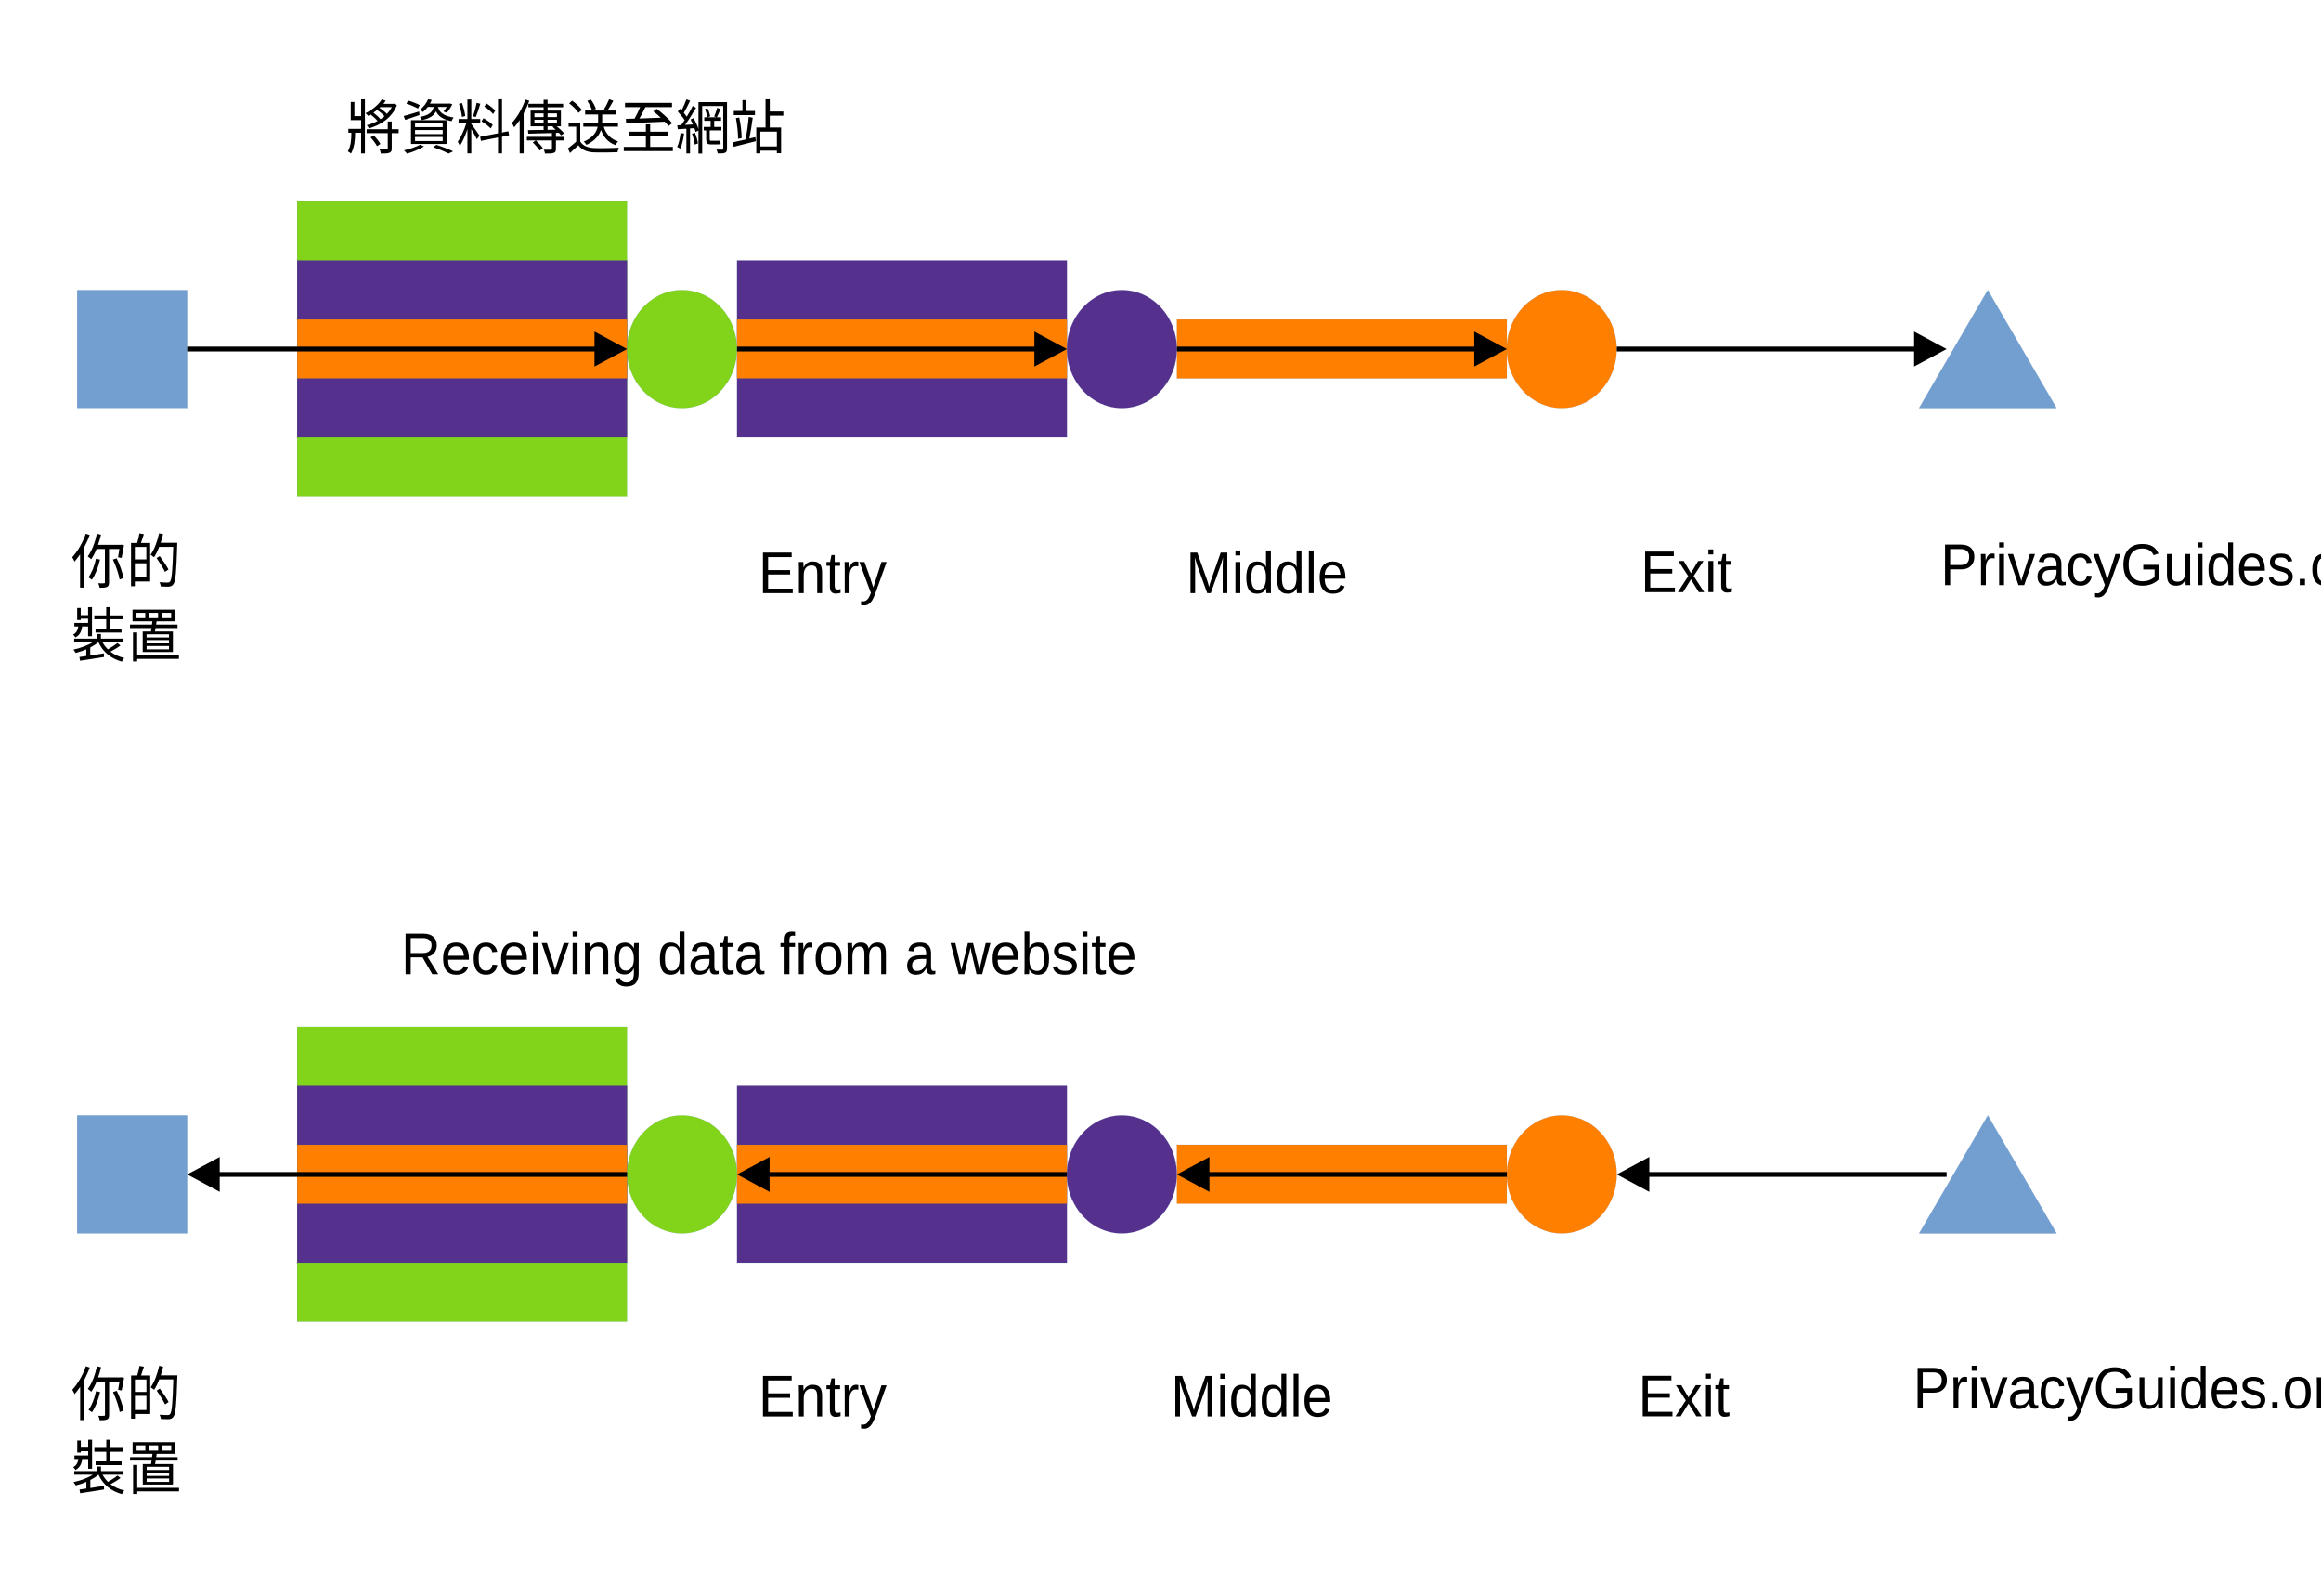
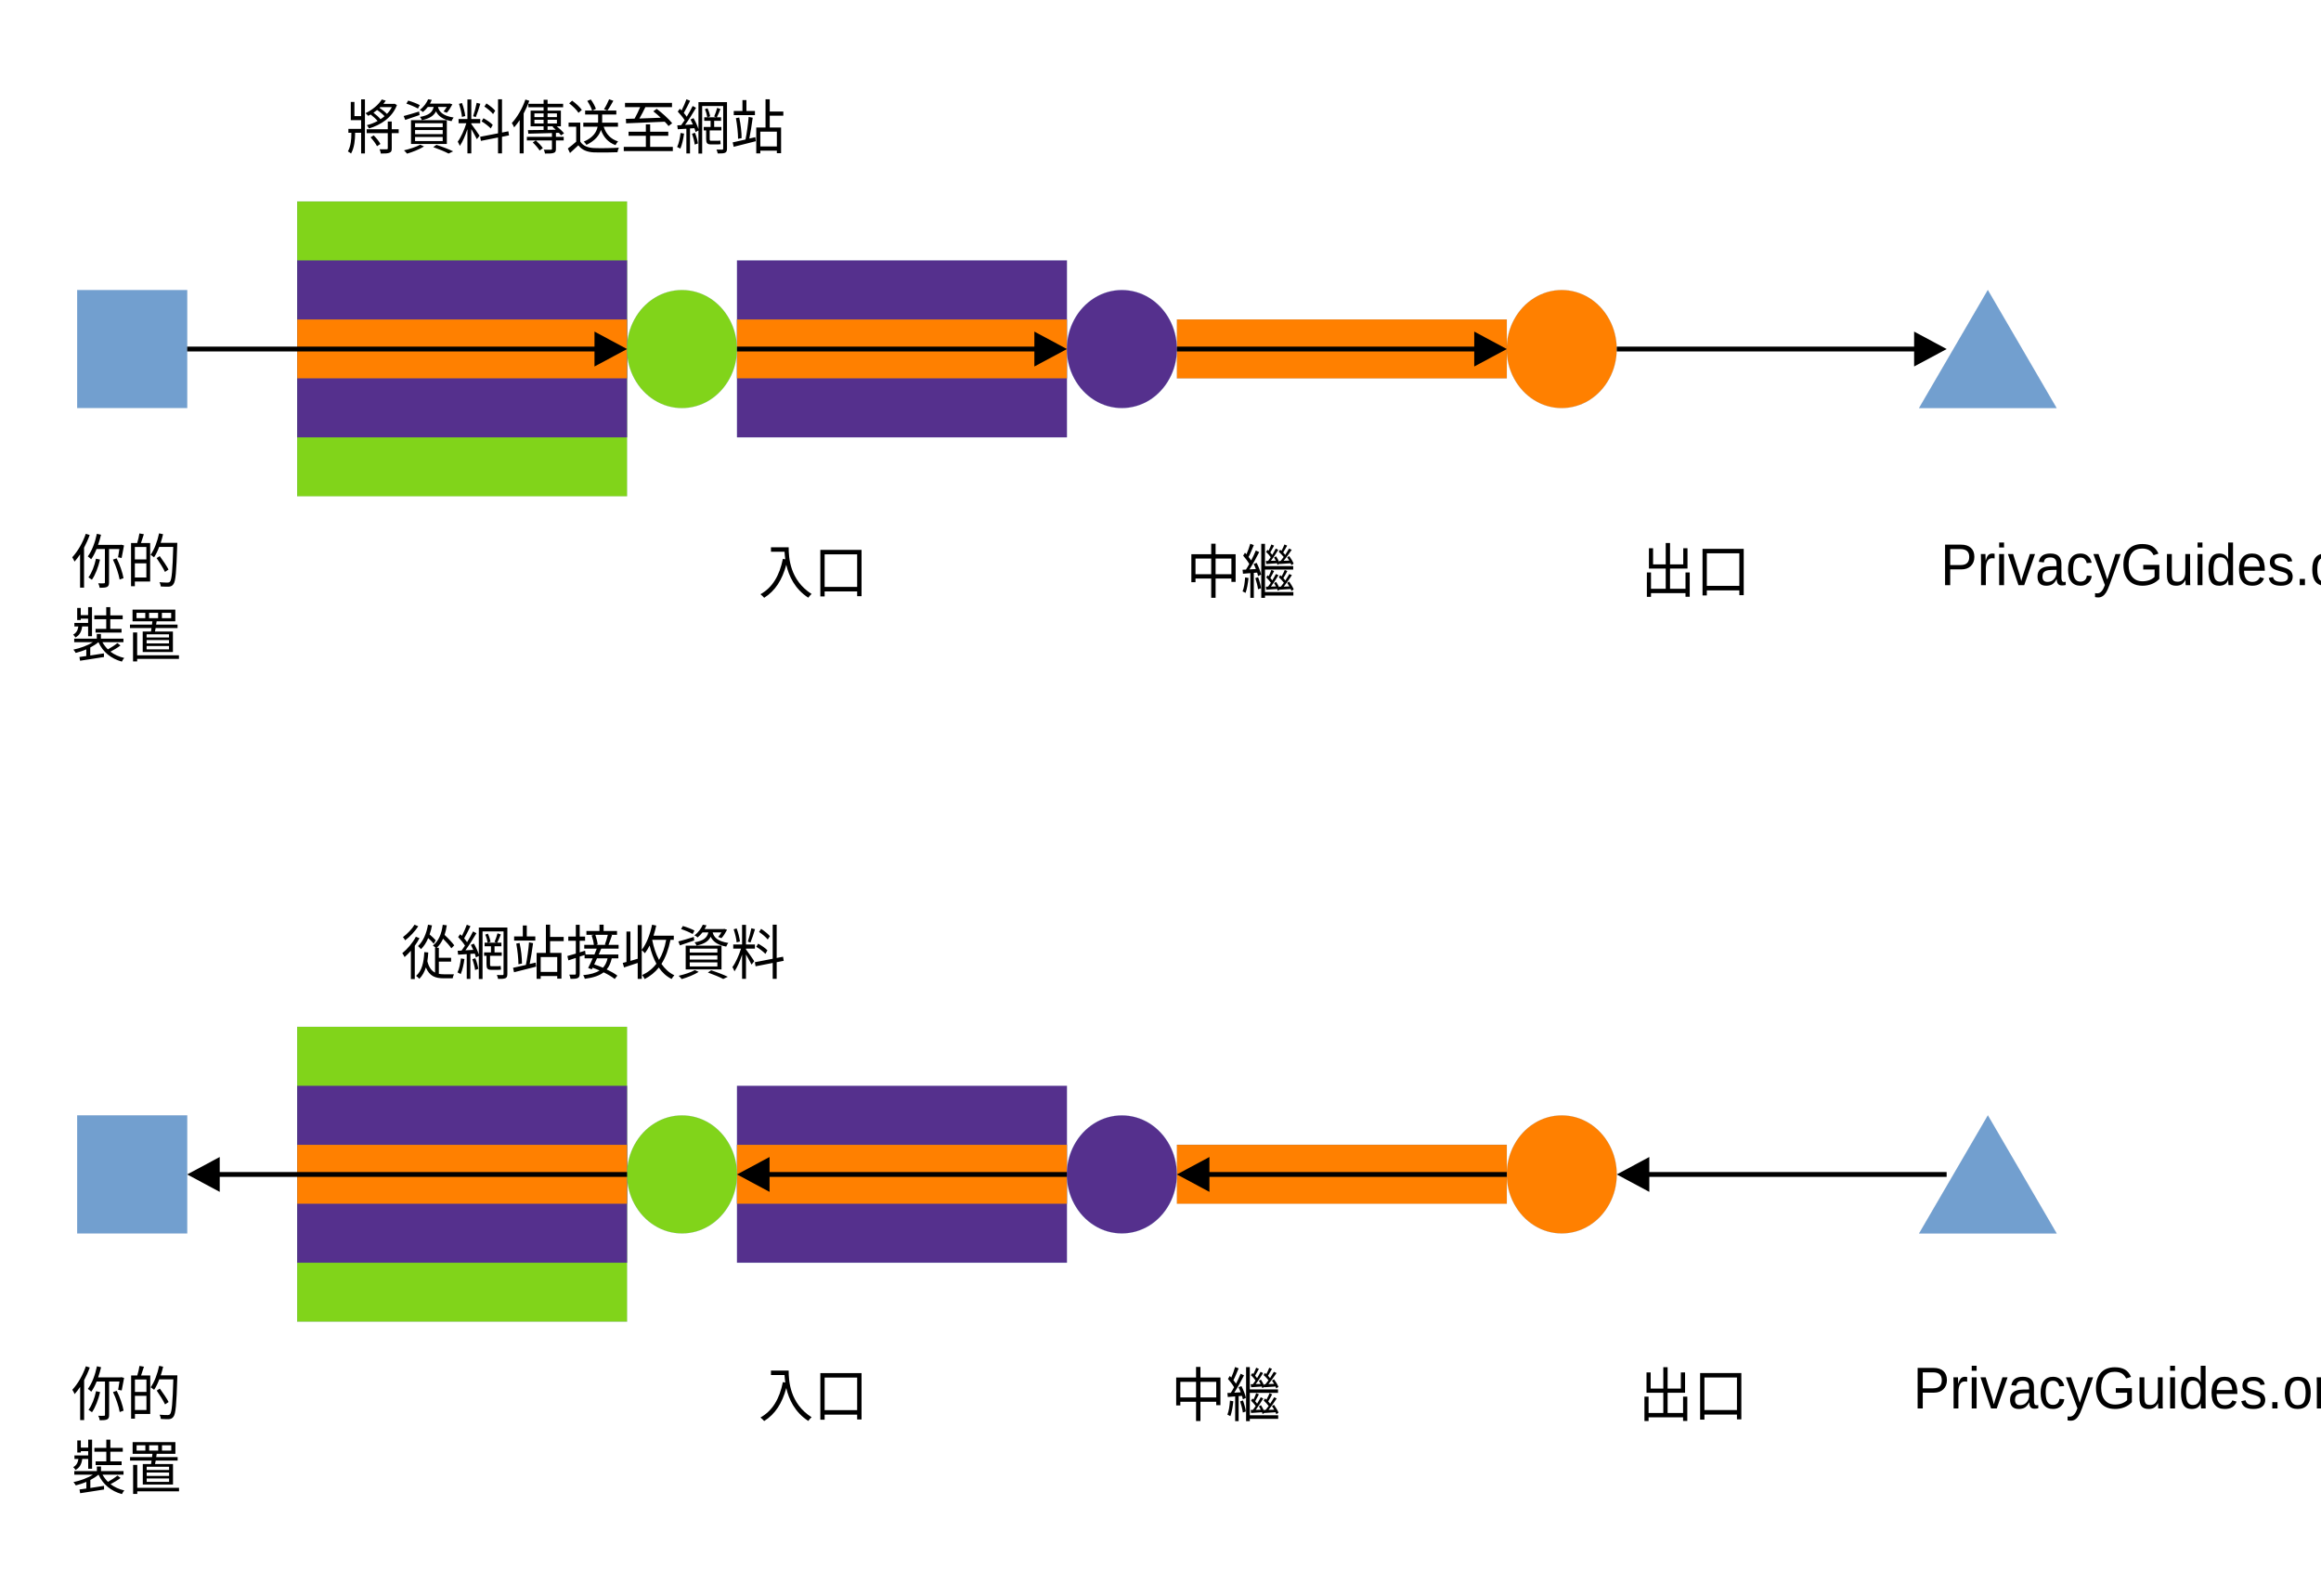
<svg xmlns="http://www.w3.org/2000/svg" width="1600" height="1100" version="1.1" viewBox="0 0 423.33 291.04">
  <path d="m24.111 74.41h-10.029v-21.505h20.057v21.505z" fill="#729fcf" fill-rule="evenodd" />
  <path d="m24.111 74.41h-10.029v-21.505h20.057v21.505h-10.029" fill="none" stroke="#3465a4" stroke-linecap="round" stroke-linejoin="round" stroke-width=".016px" />
  <path d="m84.283 90.51h-30.086v-53.763h60.172v53.763z" fill="#81d41a" fill-rule="evenodd" />
  <path d="m84.283 90.51h-30.086v-53.763h60.172v53.763h-30.086" fill="none" stroke="#3465a4" stroke-linecap="round" stroke-linejoin="round" stroke-width=".016px" />
  <path d="m84.283 79.76h-30.086v-32.258h60.172v32.258z" fill="#55308d" fill-rule="evenodd" />
  <path d="m84.283 79.76h-30.086v-32.258h60.172v32.258h-30.086" fill="none" stroke="#3465a4" stroke-linecap="round" stroke-linejoin="round" stroke-width=".016px" />
  <path d="m84.283 69.01h-30.086v-10.753h60.172v10.753z" fill="#ff8000" fill-rule="evenodd" />
  <path d="m84.283 69.01h-30.086v-10.753h60.172v10.753h-30.086" fill="none" stroke="#3465a4" stroke-linecap="round" stroke-linejoin="round" stroke-width=".016px" />
  <path d="m164.51 230.29h-30.086v-32.258h60.172v32.258z" fill="#55308d" fill-rule="evenodd" />
  <path d="m164.51 230.29h-30.086v-32.258h60.172v32.258h-30.086" fill="none" stroke="#3465a4" stroke-linecap="round" stroke-linejoin="round" stroke-width=".016px" />
  <path d="m84.283 241.04h-30.086v-53.763h60.172v53.763z" fill="#81d41a" fill-rule="evenodd" />
  <path d="m84.283 241.04h-30.086v-53.763h60.172v53.763h-30.086" fill="none" stroke="#3465a4" stroke-linecap="round" stroke-linejoin="round" stroke-width=".016px" />
  <path d="m84.283 230.29h-30.086v-32.258h60.172v32.258z" fill="#55308d" fill-rule="evenodd" />
  <path d="m84.283 230.29h-30.086v-32.258h60.172v32.258h-30.086" fill="none" stroke="#3465a4" stroke-linecap="round" stroke-linejoin="round" stroke-width=".016px" />
  <path d="m84.283 219.54h-30.086v-10.753h60.172v10.753z" fill="#ff8000" fill-rule="evenodd" />
  <path d="m84.283 219.54h-30.086v-10.753h60.172v10.753h-30.086" fill="none" stroke="#3465a4" stroke-linecap="round" stroke-linejoin="round" stroke-width=".016px" />
  <path d="m164.51 79.76h-30.086v-32.258h60.172v32.258z" fill="#55308d" fill-rule="evenodd" />
  <path d="m164.51 79.76h-30.086v-32.258h60.172v32.258h-30.086" fill="none" stroke="#3465a4" stroke-linecap="round" stroke-linejoin="round" stroke-width=".016px" />
  <path d="m164.51 219.54h-30.086v-10.753h60.172v10.753z" fill="#ff8000" fill-rule="evenodd" />
  <path d="m164.51 219.54h-30.086v-10.753h60.172v10.753h-30.086" fill="none" stroke="#3465a4" stroke-linecap="round" stroke-linejoin="round" stroke-width=".016px" />
  <path d="m164.51 69.01h-30.086v-10.753h60.172v10.753z" fill="#ff8000" fill-rule="evenodd" />
  <path d="m164.51 69.01h-30.086v-10.753h60.172v10.753h-30.086" fill="none" stroke="#3465a4" stroke-linecap="round" stroke-linejoin="round" stroke-width=".016px" />
  <path d="m244.74 69.01h-30.086v-10.753h60.172v10.753z" fill="#ff8000" fill-rule="evenodd" />
  <path d="m244.74 69.01h-30.086v-10.753h60.172v10.753h-30.086" fill="none" stroke="#3465a4" stroke-linecap="round" stroke-linejoin="round" stroke-width=".016px" />
  <path d="m244.74 219.54h-30.086v-10.753h60.172v10.753z" fill="#ff8000" fill-rule="evenodd" />
  <path d="m244.74 219.54h-30.086v-10.753h60.172v10.753h-30.086" fill="none" stroke="#3465a4" stroke-linecap="round" stroke-linejoin="round" stroke-width=".016px" />
  <path d="m24.111 224.94h-10.029v-21.505h20.057v21.505z" fill="#729fcf" fill-rule="evenodd" />
  <path d="m24.111 224.94h-10.029v-21.505h20.057v21.505h-10.029" fill="none" stroke="#3465a4" stroke-linecap="round" stroke-linejoin="round" stroke-width=".016px" />
  <path d="m134.41 63.67c0 1.88-0.458 3.742-1.342 5.368-0.884 1.643-2.148 2.997-3.664 3.946-1.532 0.948-3.269 1.439-5.022 1.439s-3.49-0.491-5.006-1.439c-1.532-0.948-2.795-2.303-3.68-3.946-0.884-1.626-1.342-3.488-1.342-5.368 0-1.897 0.458-3.759 1.342-5.385 0.884-1.643 2.148-2.997 3.68-3.946 1.516-0.948 3.253-1.439 5.006-1.439s3.49 0.491 5.022 1.439c1.516 0.948 2.78 2.303 3.664 3.946 0.884 1.626 1.342 3.488 1.342 5.368z" fill="#81d41a" fill-rule="evenodd" />
  <path d="m134.41 63.67c0 1.88-0.458 3.742-1.342 5.368-0.884 1.643-2.148 2.997-3.664 3.946-1.532 0.948-3.269 1.439-5.022 1.439s-3.49-0.491-5.006-1.439c-1.532-0.948-2.795-2.303-3.68-3.946-0.884-1.626-1.342-3.488-1.342-5.368 0-1.897 0.458-3.759 1.342-5.385 0.884-1.643 2.148-2.997 3.68-3.946 1.516-0.948 3.253-1.439 5.006-1.439s3.49 0.491 5.022 1.439c1.516 0.948 2.78 2.303 3.664 3.946 0.884 1.626 1.342 3.488 1.342 5.368v0.017" fill="none" stroke="#3465a4" stroke-linecap="round" stroke-linejoin="round" stroke-width=".016px" />
  <path d="m214.65 63.67c0 1.88-0.458 3.742-1.342 5.368-0.884 1.643-2.148 2.997-3.664 3.946-1.532 0.948-3.269 1.439-5.022 1.439s-3.49-0.491-5.006-1.439c-1.532-0.948-2.795-2.303-3.68-3.946-0.884-1.626-1.342-3.488-1.342-5.368 0-1.897 0.458-3.759 1.342-5.385 0.884-1.643 2.148-2.997 3.68-3.946 1.516-0.948 3.253-1.439 5.006-1.439s3.49 0.491 5.022 1.439c1.516 0.948 2.78 2.303 3.664 3.946 0.884 1.626 1.342 3.488 1.342 5.368z" fill="#55308d" fill-rule="evenodd" />
  <path d="m214.65 63.67c0 1.88-0.458 3.742-1.342 5.368-0.884 1.643-2.148 2.997-3.664 3.946-1.532 0.948-3.269 1.439-5.022 1.439s-3.49-0.491-5.006-1.439c-1.532-0.948-2.795-2.303-3.68-3.946-0.884-1.626-1.342-3.488-1.342-5.368 0-1.897 0.458-3.759 1.342-5.385 0.884-1.643 2.148-2.997 3.68-3.946 1.516-0.948 3.253-1.439 5.006-1.439s3.49 0.491 5.022 1.439c1.516 0.948 2.78 2.303 3.664 3.946 0.884 1.626 1.342 3.488 1.342 5.368v0.017" fill="none" stroke="#3465a4" stroke-linecap="round" stroke-linejoin="round" stroke-width=".016px" />
  <path d="m294.87 63.67c0 1.88-0.458 3.742-1.342 5.368-0.884 1.643-2.148 2.997-3.664 3.946-1.532 0.948-3.269 1.439-5.022 1.439s-3.49-0.491-5.006-1.439c-1.532-0.948-2.795-2.303-3.68-3.946-0.884-1.626-1.342-3.488-1.342-5.368 0-1.897 0.458-3.759 1.342-5.385 0.884-1.643 2.148-2.997 3.68-3.946 1.516-0.948 3.253-1.439 5.006-1.439s3.49 0.491 5.022 1.439c1.516 0.948 2.78 2.303 3.664 3.946 0.884 1.626 1.342 3.488 1.342 5.368z" fill="#ff8000" fill-rule="evenodd" />
  <path d="m294.87 63.67c0 1.88-0.458 3.742-1.342 5.368-0.884 1.643-2.148 2.997-3.664 3.946-1.532 0.948-3.269 1.439-5.022 1.439s-3.49-0.491-5.006-1.439c-1.532-0.948-2.795-2.303-3.68-3.946-0.884-1.626-1.342-3.488-1.342-5.368 0-1.897 0.458-3.759 1.342-5.385 0.884-1.643 2.148-2.997 3.68-3.946 1.516-0.948 3.253-1.439 5.006-1.439s3.49 0.491 5.022 1.439c1.516 0.948 2.78 2.303 3.664 3.946 0.884 1.626 1.342 3.488 1.342 5.368v0.017" fill="none" stroke="#3465a4" stroke-linecap="round" stroke-linejoin="round" stroke-width=".016px" />
  <path d="m134.42 214.2c0 1.88-0.458 3.742-1.342 5.368-0.884 1.643-2.148 2.997-3.664 3.946-1.532 0.948-3.269 1.439-5.022 1.439s-3.49-0.491-5.006-1.439c-1.532-0.948-2.795-2.303-3.68-3.946-0.884-1.626-1.342-3.488-1.342-5.368 0-1.897 0.458-3.759 1.342-5.385 0.884-1.643 2.148-2.997 3.68-3.945 1.516-0.948 3.253-1.439 5.006-1.439s3.49 0.491 5.022 1.439c1.516 0.948 2.78 2.303 3.664 3.945 0.884 1.626 1.342 3.488 1.342 5.385z" fill="#81d41a" fill-rule="evenodd" />
  <path d="m134.42 214.2c0 1.88-0.458 3.742-1.342 5.368-0.884 1.643-2.148 2.997-3.664 3.946-1.532 0.948-3.269 1.439-5.022 1.439s-3.49-0.491-5.006-1.439c-1.532-0.948-2.795-2.303-3.68-3.946-0.884-1.626-1.342-3.488-1.342-5.368 0-1.897 0.458-3.759 1.342-5.385 0.884-1.643 2.148-2.997 3.68-3.945 1.516-0.948 3.253-1.439 5.006-1.439s3.49 0.491 5.022 1.439c1.516 0.948 2.78 2.303 3.664 3.945 0.884 1.626 1.342 3.488 1.342 5.385" fill="none" stroke="#3465a4" stroke-linecap="round" stroke-linejoin="round" stroke-width=".016px" />
  <path d="m214.64 214.2c0 1.88-0.458 3.742-1.342 5.368-0.884 1.643-2.148 2.997-3.664 3.946-1.532 0.948-3.269 1.439-5.022 1.439s-3.49-0.491-5.006-1.439c-1.532-0.948-2.795-2.303-3.68-3.946-0.884-1.626-1.342-3.488-1.342-5.368 0-1.897 0.458-3.759 1.342-5.385 0.884-1.643 2.148-2.997 3.68-3.945 1.516-0.948 3.253-1.439 5.006-1.439s3.49 0.491 5.022 1.439c1.516 0.948 2.78 2.303 3.664 3.945 0.884 1.626 1.342 3.488 1.342 5.385z" fill="#55308d" fill-rule="evenodd" />
  <path d="m214.64 214.2c0 1.88-0.458 3.742-1.342 5.368-0.884 1.643-2.148 2.997-3.664 3.946-1.532 0.948-3.269 1.439-5.022 1.439s-3.49-0.491-5.006-1.439c-1.532-0.948-2.795-2.303-3.68-3.946-0.884-1.626-1.342-3.488-1.342-5.368 0-1.897 0.458-3.759 1.342-5.385 0.884-1.643 2.148-2.997 3.68-3.945 1.516-0.948 3.253-1.439 5.006-1.439s3.49 0.491 5.022 1.439c1.516 0.948 2.78 2.303 3.664 3.945 0.884 1.626 1.342 3.488 1.342 5.385" fill="none" stroke="#3465a4" stroke-linecap="round" stroke-linejoin="round" stroke-width=".016px" />
  <path d="m294.88 214.2c0 1.88-0.458 3.742-1.342 5.368-0.884 1.643-2.148 2.997-3.664 3.946-1.532 0.948-3.269 1.439-5.022 1.439s-3.49-0.491-5.006-1.439c-1.532-0.948-2.795-2.303-3.68-3.946-0.884-1.626-1.342-3.488-1.342-5.368 0-1.897 0.458-3.759 1.342-5.385 0.884-1.643 2.148-2.997 3.68-3.945 1.516-0.948 3.253-1.439 5.006-1.439s3.49 0.491 5.022 1.439c1.516 0.948 2.78 2.303 3.664 3.945 0.884 1.626 1.342 3.488 1.342 5.385z" fill="#ff8000" fill-rule="evenodd" />
  <path d="m294.88 214.2c0 1.88-0.458 3.742-1.342 5.368-0.884 1.643-2.148 2.997-3.664 3.946-1.532 0.948-3.269 1.439-5.022 1.439s-3.49-0.491-5.006-1.439c-1.532-0.948-2.795-2.303-3.68-3.946-0.884-1.626-1.342-3.488-1.342-5.368 0-1.897 0.458-3.759 1.342-5.385 0.884-1.643 2.148-2.997 3.68-3.945 1.516-0.948 3.253-1.439 5.006-1.439s3.49 0.491 5.022 1.439c1.516 0.948 2.78 2.303 3.664 3.945 0.884 1.626 1.342 3.488 1.342 5.385" fill="none" stroke="#3465a4" stroke-linecap="round" stroke-linejoin="round" stroke-width=".016px" />
  <path d="m362.56 52.9 12.54 21.522h-25.08z" fill="#729fcf" fill-rule="evenodd" />
  <path d="m362.56 52.9 12.54 21.522h-25.08l12.54-21.522" fill="none" stroke="#3465a4" stroke-linecap="round" stroke-linejoin="round" stroke-width=".016px" />
  <path d="m362.57 203.43 12.54 21.522h-25.08z" fill="#729fcf" fill-rule="evenodd" />
  <path d="m362.57 203.43 12.54 21.522h-25.08l12.54-21.522" fill="none" stroke="#3465a4" stroke-linecap="round" stroke-linejoin="round" stroke-width=".016px" />
  <g transform="translate(-27.6,19.9)" font-family="'Liberation Sans'" font-size="10.373px" font-weight="400" letter-spacing="0px" stroke-width=".433" word-spacing="0px">
    <text transform="scale(.96575 1.0355)" x="42.046" y="83.471" style="line-height:125%" xml:space="preserve">
      <tspan x="42.046" y="83.471">
        <tspan x="42.046" y="83.471" stroke-width=".433">你的</tspan>
      </tspan>
      <tspan x="42.046" y="96.437">裝置</tspan>
    </text>
    <text transform="scale(.96575 1.0355)" x="68.015" y="6.986" style="line-height:125%" xml:space="preserve">
      <tspan x="68.015" y="6.986" stroke-width=".433">
        <tspan dx="0" dy="0" fill="#000000" font-family="'Liberation Sans'" font-size="10.373px" font-weight="400" stroke-width=".433">將資料傳送至網站</tspan>
      </tspan>
    </text>
    <text transform="scale(.96575 1.0355)" x="78.399" y="152.367" style="line-height:125%" xml:space="preserve">
      <tspan x="78.399" y="152.367" stroke-width=".433">
-         <tspan dx="0" dy="0" fill="#000000" font-family="'Liberation Sans'" font-size="10.373px" font-weight="400" stroke-width=".433">Receiving data from a website</tspan>
+         <tspan dx="0" dy="0" fill="#000000" font-family="Noto Sans TC, Liberation Sans" font-size="10.373px" font-weight="400" stroke-width=".433">從網站接收資料</tspan>
      </tspan>
    </text>
    <text transform="scale(.96575 1.0355)" x="42.062" y="230.095" style="line-height:125%" xml:space="preserve">
      <tspan x="42.062" y="230.095">
        <tspan x="42.062" y="230.095" stroke-width=".433">你的<tspan fill="#000000" font-family="'Liberation Sans'" font-size="10.373px" font-weight="400" stroke-width=".433" />
        </tspan>
      </tspan>
      <tspan x="42.062" y="243.061">裝置</tspan>
    </text>
    <text transform="scale(.96575 1.0355)" x="145.889" y="230.258" style="line-height:125%" xml:space="preserve">
      <tspan x="145.889" y="230.258" stroke-width=".433">
-         <tspan dx="0" dy="0" fill="#000000" font-family="'Liberation Sans'" font-size="10.373px" font-weight="400" stroke-width=".433">Entry</tspan>
+         <tspan dx="0" dy="0" fill="#000000" font-family="Noto Sans TC, Liberation Sans" font-size="10.373px" font-weight="400" stroke-width=".433">入口</tspan>
      </tspan>
    </text>
    <text transform="scale(.96575 1.0355)" x="223.78" y="230.258" style="line-height:125%" xml:space="preserve">
      <tspan x="223.78" y="230.258" stroke-width=".433">
-         <tspan dx="0" dy="0" fill="#000000" font-family="'Liberation Sans'" font-size="10.373px" font-weight="400" stroke-width=".433">Middle</tspan>
+         <tspan dx="0" dy="0" fill="#000000" font-family="Noto Sans TC, Liberation Sans" font-size="10.373px" font-weight="400" stroke-width=".433">中繼</tspan>
      </tspan>
    </text>
    <text transform="scale(.96575 1.0355)" x="312.039" y="230.242" style="line-height:125%" xml:space="preserve">
      <tspan x="312.039" y="230.242" stroke-width=".433">
-         <tspan dx="0" dy="0" fill="#000000" font-family="'Liberation Sans'" font-size="10.373px" font-weight="400" stroke-width=".433">Exit</tspan>
+         <tspan dx="0" dy="0" fill="#000000" font-family="Noto Sans TC, Liberation Sans" font-size="10.373px" font-weight="400" stroke-width=".433">出口</tspan>
      </tspan>
    </text>
    <text transform="scale(.96575 1.0355)" x="363.961" y="228.852" style="line-height:125%" xml:space="preserve">
      <tspan x="363.961" y="228.852" stroke-width=".433">
        <tspan dx="0" dy="0" fill="#000000" font-family="'Liberation Sans'" font-size="10.373px" font-weight="400" stroke-width=".433">PrivacyGuides.org</tspan>
      </tspan>
    </text>
    <text transform="scale(.96575 1.0355)" x="369.145" y="83.851" style="line-height:125%" xml:space="preserve">
      <tspan x="369.145" y="83.851" stroke-width=".433">
        <tspan dx="0" dy="0" fill="#000000" font-family="'Liberation Sans'" font-size="10.373px" font-weight="400" stroke-width=".433">PrivacyGuides.org</tspan>
      </tspan>
    </text>
    <text transform="scale(.96575 1.0355)" x="145.889" y="85.257" style="line-height:125%" xml:space="preserve">
      <tspan x="145.889" y="85.257" stroke-width=".433">
-         <tspan dx="0" dy="0" fill="#000000" font-family="'Liberation Sans'" font-size="10.373px" font-weight="400" stroke-width=".433">Entry</tspan>
+         <tspan dx="0" dy="0" fill="#000000" font-family="Noto Sans TC, Liberation Sans" font-size="10.373px" font-weight="400" stroke-width=".433">入口</tspan>
      </tspan>
    </text>
    <text transform="scale(.96575 1.0355)" x="226.642" y="85.257" style="line-height:125%" xml:space="preserve">
      <tspan x="226.642" y="85.257" stroke-width=".433">
-         <tspan dx="0" dy="0" fill="#000000" font-family="'Liberation Sans'" font-size="10.373px" font-weight="400" stroke-width=".433">Middle</tspan>
+         <tspan dx="0" dy="0" fill="#000000" font-family="Noto Sans TC, Liberation Sans" font-size="10.373px" font-weight="400" stroke-width=".433">中繼</tspan>
      </tspan>
    </text>
    <text transform="scale(.96575 1.0355)" x="312.497" y="85.077" style="line-height:125%" xml:space="preserve">
      <tspan x="312.497" y="85.077" stroke-width=".433">
-         <tspan dx="0" dy="0" fill="#000000" font-family="'Liberation Sans'" font-size="10.373px" font-weight="400" stroke-width=".433">Exit</tspan>
+         <tspan dx="0" dy="0" fill="#000000" font-family="Noto Sans TC, Liberation Sans" font-size="10.373px" font-weight="400" stroke-width=".433">出口</tspan>
      </tspan>
    </text>
  </g>
  <g transform="translate(-27.6,19.9)" fill-rule="evenodd">
    <path d="m61.737 44.199v-0.881h74.686v0.881z" />
    <path d="m136.03 40.576 5.938 3.183-5.938 3.183z" />
    <path d="m162.02 44.199v-0.881h54.629v0.881z" />
    <path d="m216.26 40.576 5.938 3.183-5.938 3.183z" />
    <path d="m242.25 44.199v-0.881h54.629v0.881z" />
    <path d="m296.49 40.576 5.938 3.183-5.938 3.183z" />
    <path d="m322.48 44.199v-0.881h54.629v0.881z" />
    <path d="m376.72 40.576 5.938 3.183-5.938 3.183z" />
    <path d="m382.65 193.86v0.881h-54.629v-0.881z" />
    <path d="m328.42 197.48-5.938-3.183 5.938-3.183z" />
    <path d="m302.43 193.86v0.881h-54.629v-0.881z" />
    <path d="m248.19 197.48-5.938-3.183 5.938-3.183z" />
    <path d="m222.2 193.86v0.881h-54.629v-0.881z" />
    <path d="m167.96 197.48-5.938-3.183 5.938-3.183z" />
    <path d="m141.97 193.86v0.881h-74.686v-0.881z" />
    <path d="m67.675 197.48-5.938-3.183 5.938-3.183z" />
  </g>
</svg>
